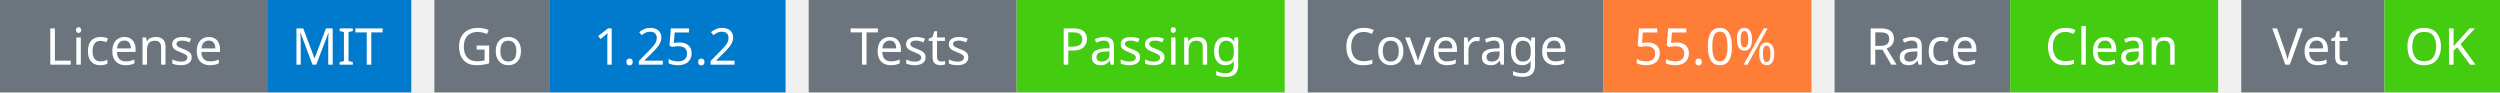
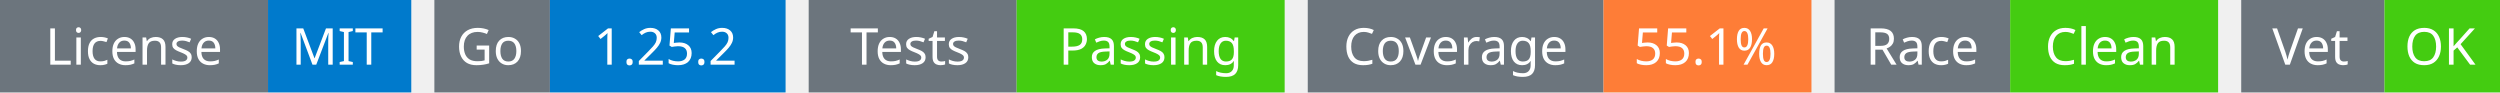
<svg xmlns="http://www.w3.org/2000/svg" width="541" height="20" viewBox="0 0 541 20">
  <g transform="translate(0, 0)">
    <rect x="0" y="0" width="58" height="20" fill="#6c757d" />
    <rect x="58" y="0" width="31" height="20" fill="#007acc" />
    <text x="29" y="14" text-anchor="middle" font-family="sans-serif" font-size="11" fill="white">License</text>
    <text x="73" y="14" text-anchor="middle" font-family="sans-serif" font-size="11" fill="white">MIT</text>
  </g>
  <g transform="translate(94, 0)">
    <rect x="0" y="0" width="25" height="20" fill="#6c757d" />
    <rect x="25" y="0" width="51" height="20" fill="#007acc" />
    <text x="12" y="14" text-anchor="middle" font-family="sans-serif" font-size="11" fill="white">Go</text>
    <text x="50" y="14" text-anchor="middle" font-family="sans-serif" font-size="11" fill="white">1.25.2</text>
  </g>
  <g transform="translate(175, 0)">
    <rect x="0" y="0" width="45" height="20" fill="#6c757d" />
    <rect x="45" y="0" width="58" height="20" fill="#4c1" />
    <text x="22" y="14" text-anchor="middle" font-family="sans-serif" font-size="11" fill="white">Tests</text>
    <text x="74" y="14" text-anchor="middle" font-family="sans-serif" font-size="11" fill="white">Passing</text>
  </g>
  <g transform="translate(283, 0)">
    <rect x="0" y="0" width="64" height="20" fill="#6c757d" />
    <rect x="64" y="0" width="45" height="20" fill="#fe7d37" />
    <text x="32" y="14" text-anchor="middle" font-family="sans-serif" font-size="11" fill="white">Coverage</text>
-     <text x="86" y="14" text-anchor="middle" font-family="sans-serif" font-size="11" fill="white">55.0%</text>
+     <text x="86" y="14" text-anchor="middle" font-family="sans-serif" font-size="11" fill="white">55.1%</text>
  </g>
  <g transform="translate(397, 0)">
    <rect x="0" y="0" width="38" height="20" fill="#6c757d" />
    <rect x="38" y="0" width="45" height="20" fill="#4c1" />
    <text x="19" y="14" text-anchor="middle" font-family="sans-serif" font-size="11" fill="white">Race</text>
    <text x="60" y="14" text-anchor="middle" font-family="sans-serif" font-size="11" fill="white">Clean</text>
  </g>
  <g transform="translate(485, 0)">
    <rect x="0" y="0" width="31" height="20" fill="#6c757d" />
    <rect x="31" y="0" width="25" height="20" fill="#4c1" />
    <text x="15" y="14" text-anchor="middle" font-family="sans-serif" font-size="11" fill="white">Vet</text>
    <text x="43" y="14" text-anchor="middle" font-family="sans-serif" font-size="11" fill="white">OK</text>
  </g>
</svg>
